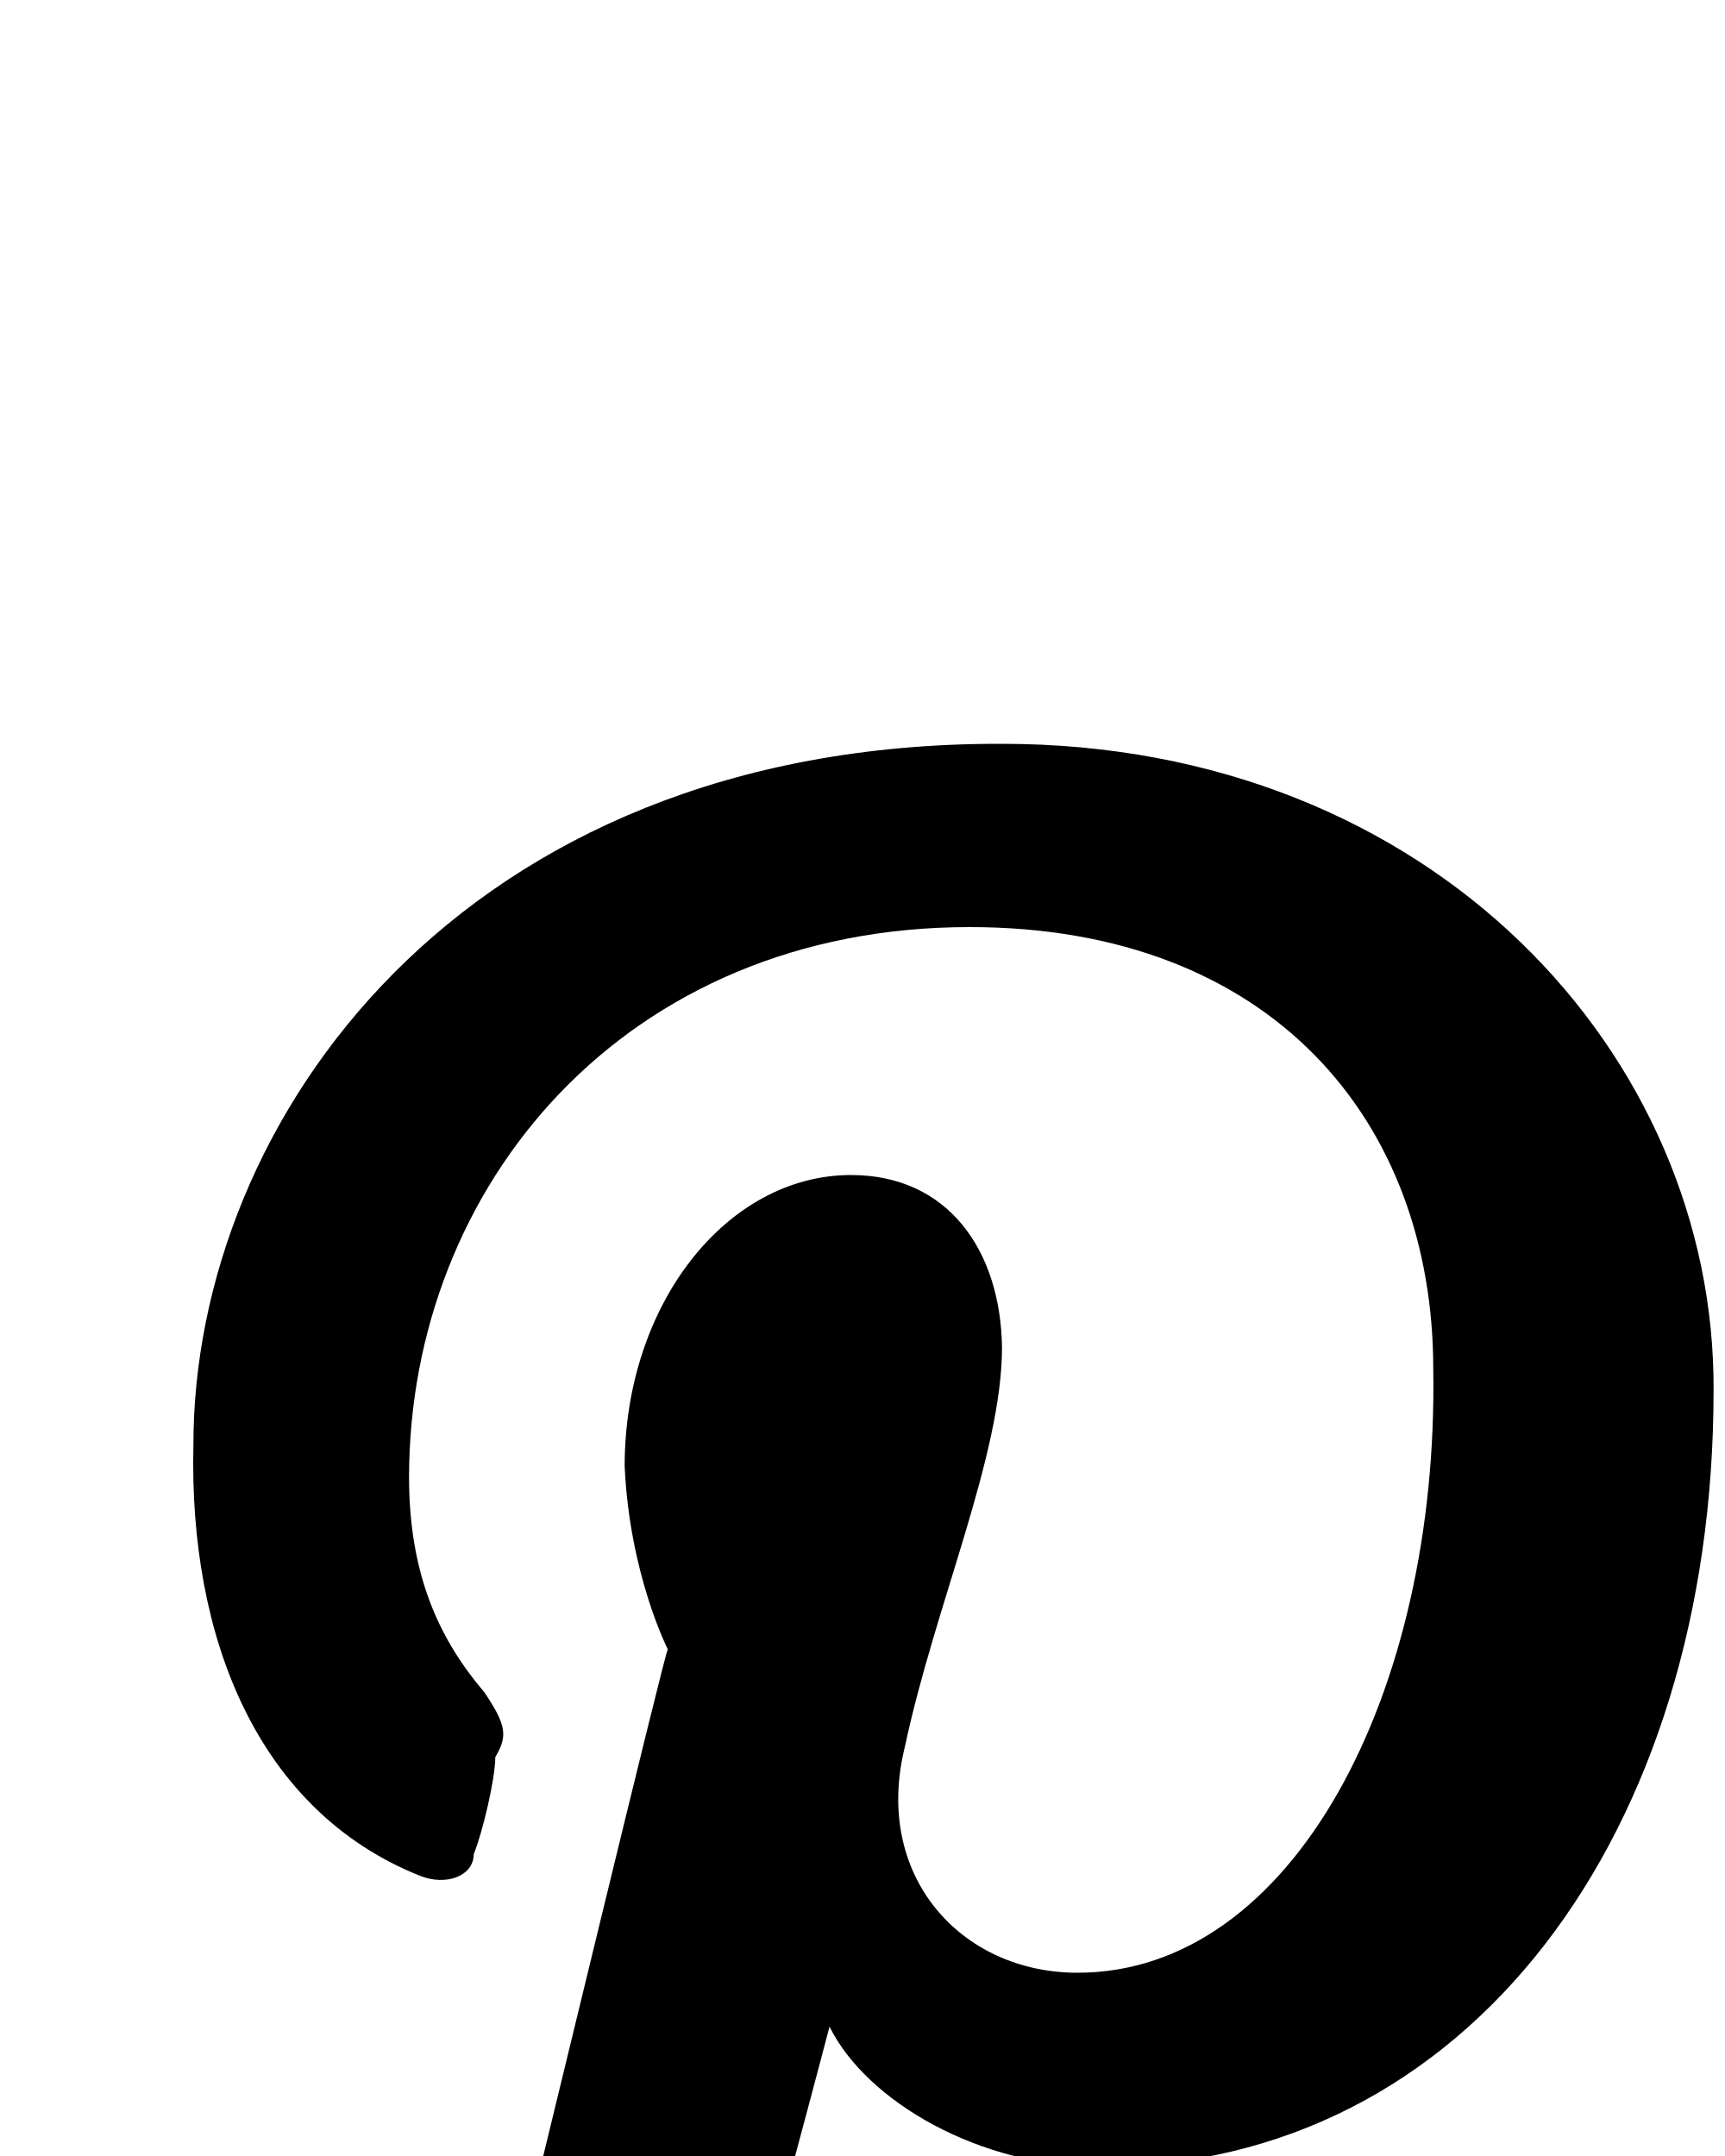
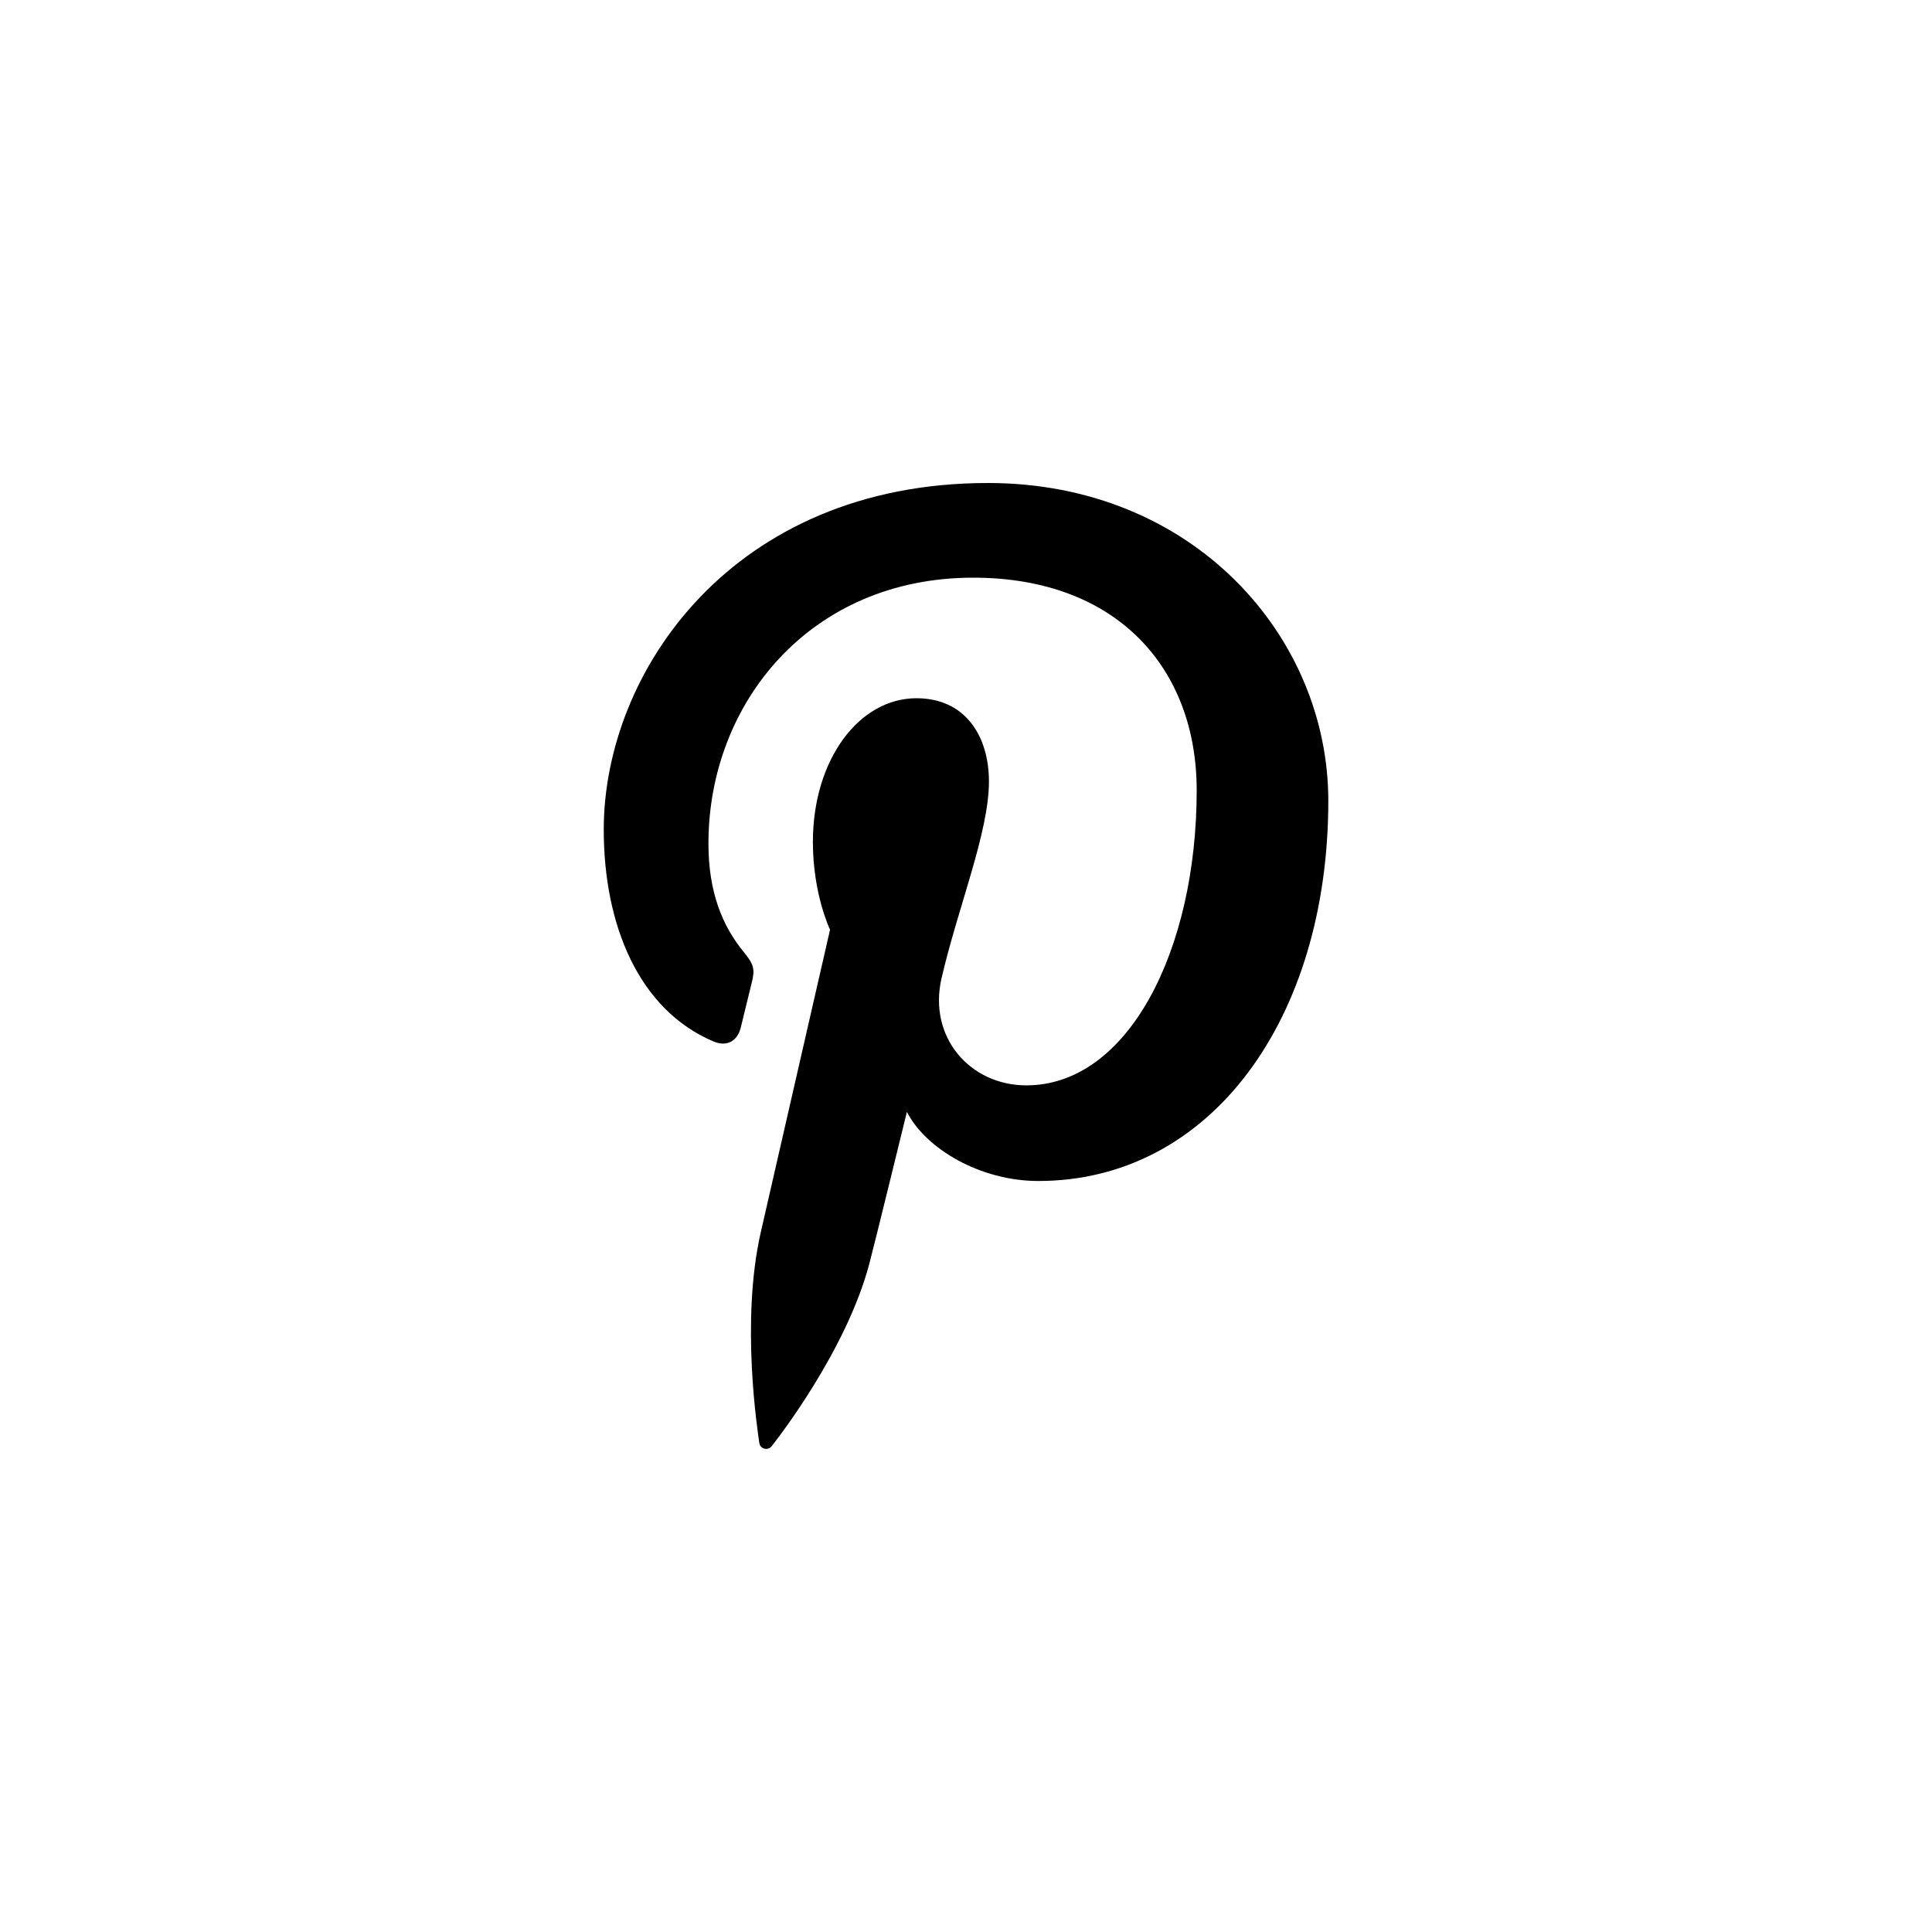
- <svg width="16px" height="20px" viewBox="0 0 16 20">
-   <path d="m9.26 6.9c-4.993 0-7.466 3.5-7.466 6.5-.044 1.8.6 3.4 2.1 4 .248.1.5 0 .5-.2.082-.2.2-.7.2-.9.119-.2.1-.3-.1-.6-.426-.5-.7-1.1-.7-2 .004-2.7 2-5.1 5.2-5.1 2.799 0 4.3 1.8 4.3 4.1.05 3-1.3 5.6-3.3 5.6-1.081 0-1.9-.9-1.6-2.1.276-1.3.9-2.7.9-3.7-.013-.9-.5-1.6-1.4-1.6-1.154 0-2.1 1.2-2.1 2.7.044 1 .4 1.7.4 1.7-.021 0-1.2 4.9-1.4 5.7-.374 1.7 0 3.8 0 4 .013.2.2.2.2.1.149-.1 1.5-1.8 1.9-3.4.171-.5.8-2.9.8-2.9.347.7 1.4 1.3 2.5 1.3 3.427 0 5.7-3.1 5.7-7.2.019-3.1-2.6-6-6.6-6" />
+ <svg viewBox="0 0 32 32">
+   <path d="M16.363 8C12.133 8 10 11.13 10 13.74c0 1.582.58 2.988 1.823 3.512.204.086.387.003.446-.23.04-.16.137-.568.18-.737.06-.23.037-.312-.127-.513-.36-.436-.588-1-.588-1.802 0-2.322 1.684-4.402 4.384-4.402 2.39 0 3.703 1.508 3.703 3.522 0 2.65-1.136 4.887-2.822 4.887-.93 0-1.628-.795-1.405-1.77.268-1.165.786-2.42.786-3.262 0-.752-.39-1.38-1.2-1.38-.952 0-1.716 1.017-1.716 2.38 0 .867.284 1.454.284 1.454l-1.146 5.006c-.34 1.487-.05 3.31-.026 3.493.014.108.15.134.21.05.09-.117 1.223-1.562 1.61-3.006.108-.41.625-2.526.625-2.526.31.61 1.215 1.145 2.176 1.145 2.862 0 4.804-2.693 4.804-6.298C22 10.54 19.763 8 16.363 8" />
</svg>
